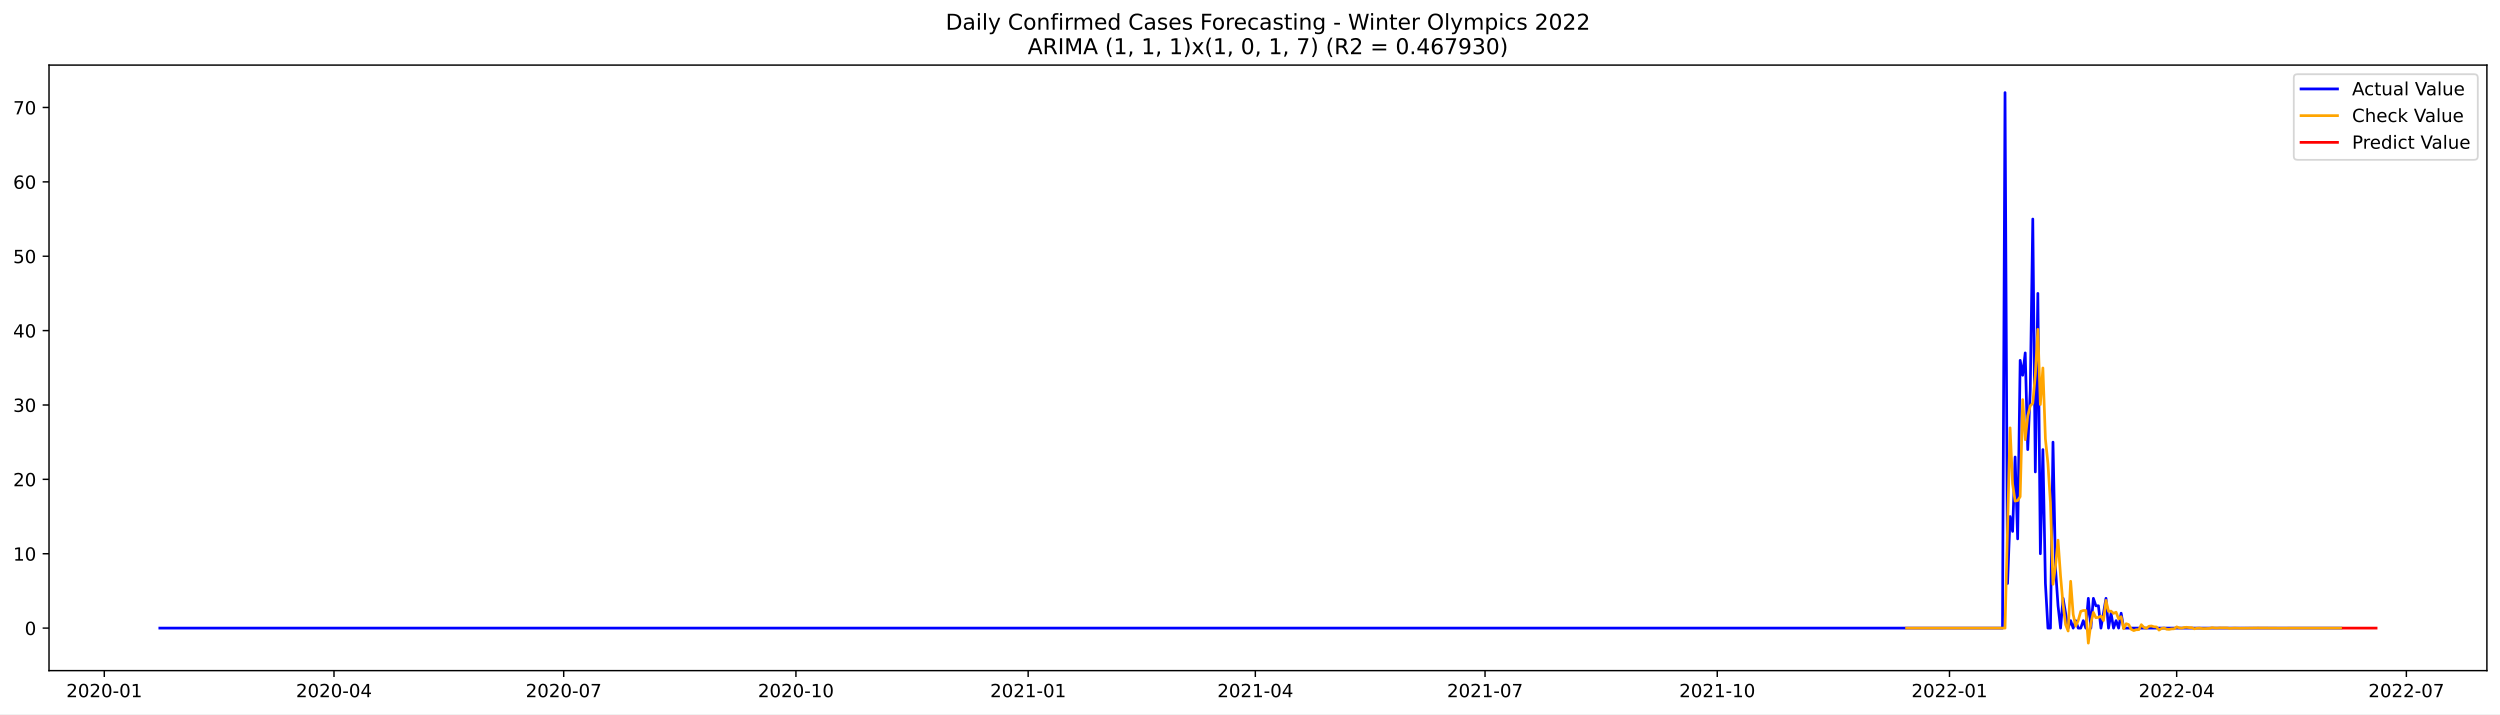
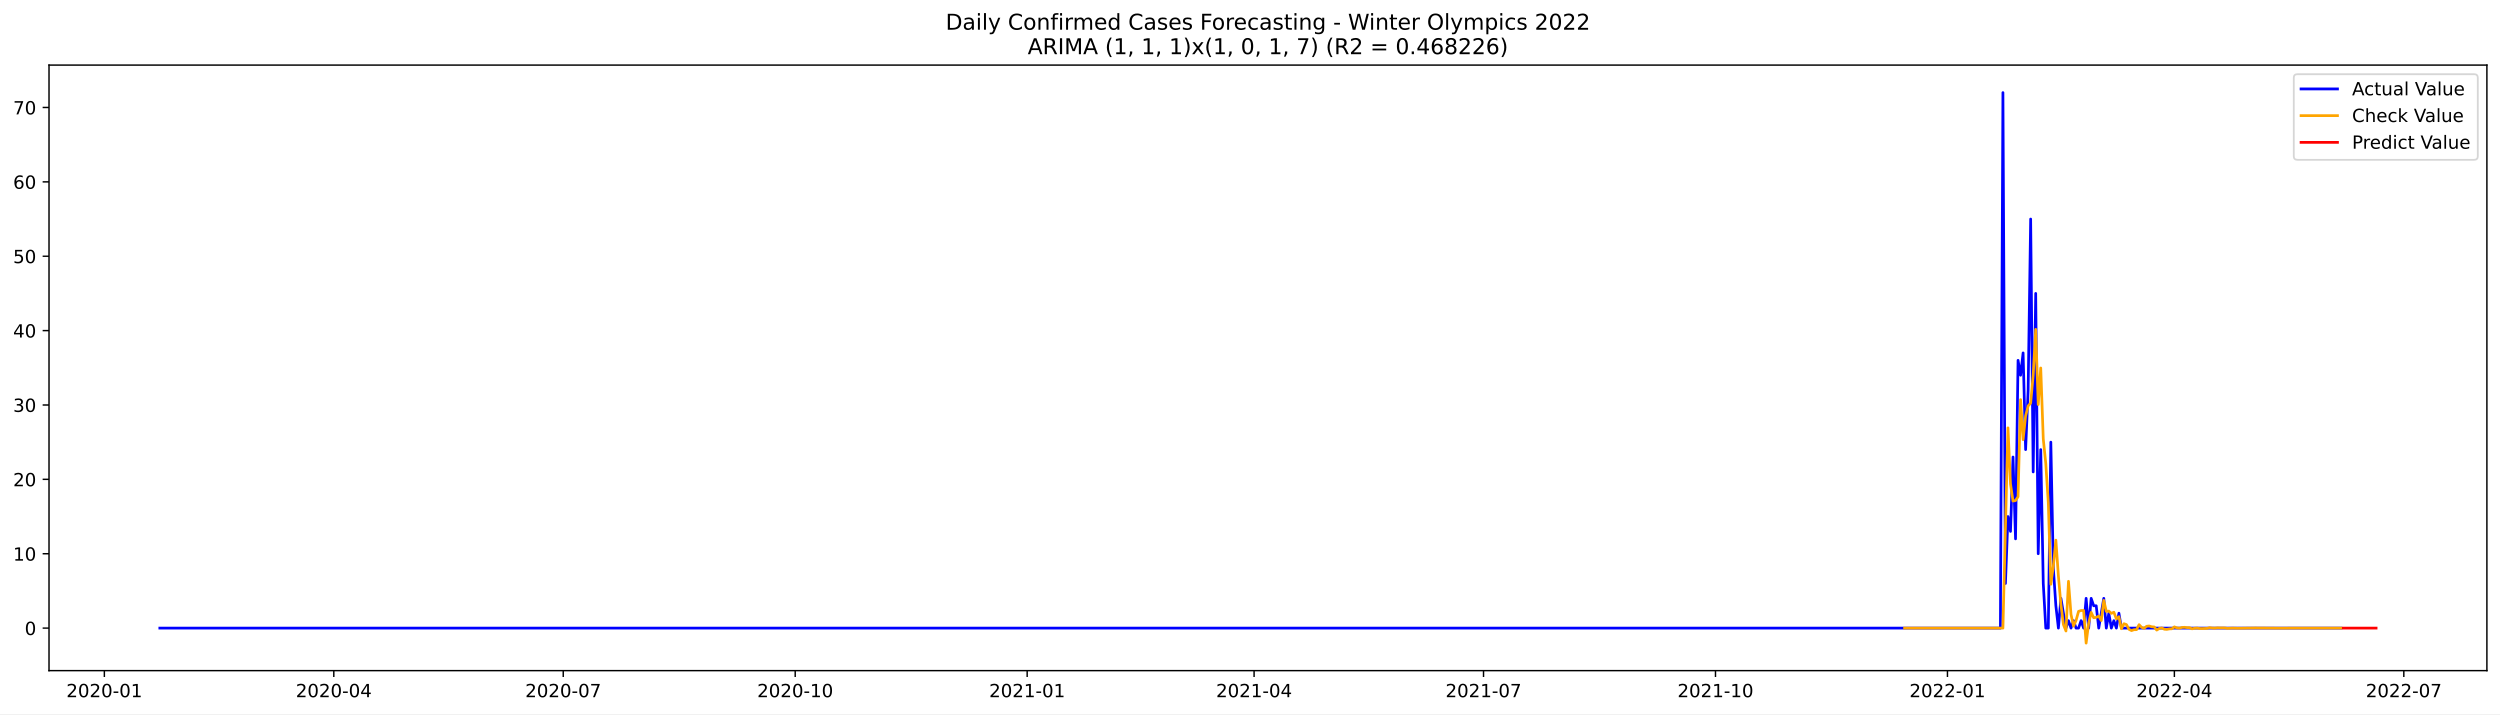
<svg xmlns="http://www.w3.org/2000/svg" xmlns:xlink="http://www.w3.org/1999/xlink" width="1373.325pt" height="392.274pt" viewBox="0 0 1373.325 392.274" version="1.1">
  <defs>
    <style type="text/css">*{stroke-linejoin: round; stroke-linecap: butt}</style>
  </defs>
  <g id="figure_1">
    <g id="patch_1">
      <path d="M 0 392.274  L 1373.325 392.274  L 1373.325 0  L 0 0  z " style="fill: #ffffff" />
    </g>
    <g id="axes_1">
      <g id="patch_2">
        <path d="M 26.925 368.396  L 1366.125 368.396  L 1366.125 35.755  L 26.925 35.755  z " style="fill: #ffffff" />
      </g>
      <g id="matplotlib.axis_1">
        <g id="xtick_1">
          <g id="line2d_1">
            <defs>
-               <path id="m1f24741ebd" d="M 0 0  L 0 3.5  " style="stroke: #000000; stroke-width: 0.8" />
+               <path id="m2daa951756" d="M 0 0  L 0 3.5  " style="stroke: #000000; stroke-width: 0.8" />
            </defs>
            <g>
-               <use xlink:href="#m1f24741ebd" x="57.292" y="368.396" style="stroke: #000000; stroke-width: 0.8" />
+               <use xlink:href="#m2daa951756" x="57.327" y="368.396" style="stroke: #000000; stroke-width: 0.8" />
            </g>
          </g>
          <g id="text_1">
-             <g transform="translate(36.40063 382.9939)scale(0.1 -0.1)">
+             <g transform="translate(36.43533 382.9939)scale(0.1 -0.1)">
              <defs>
                <path id="DejaVuSans-32" d="M 1228 531  L 3431 531  L 3431 0  L 469 0  L 469 531  Q 828 903 1448 1529  Q 2069 2156 2228 2338  Q 2531 2678 2651 2914  Q 2772 3150 2772 3378  Q 2772 3750 2511 3984  Q 2250 4219 1831 4219  Q 1534 4219 1204 4116  Q 875 4013 500 3803  L 500 4441  Q 881 4594 1212 4672  Q 1544 4750 1819 4750  Q 2544 4750 2975 4387  Q 3406 4025 3406 3419  Q 3406 3131 3298 2873  Q 3191 2616 2906 2266  Q 2828 2175 2409 1742  Q 1991 1309 1228 531  z " transform="scale(0.015625)" />
                <path id="DejaVuSans-30" d="M 2034 4250  Q 1547 4250 1301 3770  Q 1056 3291 1056 2328  Q 1056 1369 1301 889  Q 1547 409 2034 409  Q 2525 409 2770 889  Q 3016 1369 3016 2328  Q 3016 3291 2770 3770  Q 2525 4250 2034 4250  z M 2034 4750  Q 2819 4750 3233 4129  Q 3647 3509 3647 2328  Q 3647 1150 3233 529  Q 2819 -91 2034 -91  Q 1250 -91 836 529  Q 422 1150 422 2328  Q 422 3509 836 4129  Q 1250 4750 2034 4750  z " transform="scale(0.015625)" />
                <path id="DejaVuSans-2d" d="M 313 2009  L 1997 2009  L 1997 1497  L 313 1497  L 313 2009  z " transform="scale(0.015625)" />
                <path id="DejaVuSans-31" d="M 794 531  L 1825 531  L 1825 4091  L 703 3866  L 703 4441  L 1819 4666  L 2450 4666  L 2450 531  L 3481 531  L 3481 0  L 794 0  L 794 531  z " transform="scale(0.015625)" />
              </defs>
              <use xlink:href="#DejaVuSans-32" />
              <use xlink:href="#DejaVuSans-30" x="63.623" />
              <use xlink:href="#DejaVuSans-32" x="127.246" />
              <use xlink:href="#DejaVuSans-30" x="190.869" />
              <use xlink:href="#DejaVuSans-2d" x="254.492" />
              <use xlink:href="#DejaVuSans-30" x="290.576" />
              <use xlink:href="#DejaVuSans-31" x="354.199" />
            </g>
          </g>
        </g>
        <g id="xtick_2">
          <g id="line2d_2">
            <g>
-               <use xlink:href="#m1f24741ebd" x="183.475" y="368.396" style="stroke: #000000; stroke-width: 0.8" />
+               <use xlink:href="#m2daa951756" x="183.366" y="368.396" style="stroke: #000000; stroke-width: 0.8" />
            </g>
          </g>
          <g id="text_2">
-             <g transform="translate(162.5833 382.9939)scale(0.1 -0.1)">
+             <g transform="translate(162.4744 382.9939)scale(0.1 -0.1)">
              <defs>
                <path id="DejaVuSans-34" d="M 2419 4116  L 825 1625  L 2419 1625  L 2419 4116  z M 2253 4666  L 3047 4666  L 3047 1625  L 3713 1625  L 3713 1100  L 3047 1100  L 3047 0  L 2419 0  L 2419 1100  L 313 1100  L 313 1709  L 2253 4666  z " transform="scale(0.015625)" />
              </defs>
              <use xlink:href="#DejaVuSans-32" />
              <use xlink:href="#DejaVuSans-30" x="63.623" />
              <use xlink:href="#DejaVuSans-32" x="127.246" />
              <use xlink:href="#DejaVuSans-30" x="190.869" />
              <use xlink:href="#DejaVuSans-2d" x="254.492" />
              <use xlink:href="#DejaVuSans-30" x="290.576" />
              <use xlink:href="#DejaVuSans-34" x="354.199" />
            </g>
          </g>
        </g>
        <g id="xtick_3">
          <g id="line2d_3">
            <g>
-               <use xlink:href="#m1f24741ebd" x="309.657" y="368.396" style="stroke: #000000; stroke-width: 0.8" />
+               <use xlink:href="#m2daa951756" x="309.405" y="368.396" style="stroke: #000000; stroke-width: 0.8" />
            </g>
          </g>
          <g id="text_3">
-             <g transform="translate(288.7659 382.9939)scale(0.1 -0.1)">
+             <g transform="translate(288.5135 382.9939)scale(0.1 -0.1)">
              <defs>
                <path id="DejaVuSans-37" d="M 525 4666  L 3525 4666  L 3525 4397  L 1831 0  L 1172 0  L 2766 4134  L 525 4134  L 525 4666  z " transform="scale(0.015625)" />
              </defs>
              <use xlink:href="#DejaVuSans-32" />
              <use xlink:href="#DejaVuSans-30" x="63.623" />
              <use xlink:href="#DejaVuSans-32" x="127.246" />
              <use xlink:href="#DejaVuSans-30" x="190.869" />
              <use xlink:href="#DejaVuSans-2d" x="254.492" />
              <use xlink:href="#DejaVuSans-30" x="290.576" />
              <use xlink:href="#DejaVuSans-37" x="354.199" />
            </g>
          </g>
        </g>
        <g id="xtick_4">
          <g id="line2d_4">
            <g>
-               <use xlink:href="#m1f24741ebd" x="437.227" y="368.396" style="stroke: #000000; stroke-width: 0.8" />
+               <use xlink:href="#m2daa951756" x="436.829" y="368.396" style="stroke: #000000; stroke-width: 0.8" />
            </g>
          </g>
          <g id="text_4">
-             <g transform="translate(416.3352 382.9939)scale(0.1 -0.1)">
+             <g transform="translate(415.9377 382.9939)scale(0.1 -0.1)">
              <use xlink:href="#DejaVuSans-32" />
              <use xlink:href="#DejaVuSans-30" x="63.623" />
              <use xlink:href="#DejaVuSans-32" x="127.246" />
              <use xlink:href="#DejaVuSans-30" x="190.869" />
              <use xlink:href="#DejaVuSans-2d" x="254.492" />
              <use xlink:href="#DejaVuSans-31" x="290.576" />
              <use xlink:href="#DejaVuSans-30" x="354.199" />
            </g>
          </g>
        </g>
        <g id="xtick_5">
          <g id="line2d_5">
            <g>
-               <use xlink:href="#m1f24741ebd" x="564.796" y="368.396" style="stroke: #000000; stroke-width: 0.8" />
+               <use xlink:href="#m2daa951756" x="564.253" y="368.396" style="stroke: #000000; stroke-width: 0.8" />
            </g>
          </g>
          <g id="text_5">
-             <g transform="translate(543.9045 382.9939)scale(0.1 -0.1)">
+             <g transform="translate(543.3618 382.9939)scale(0.1 -0.1)">
              <use xlink:href="#DejaVuSans-32" />
              <use xlink:href="#DejaVuSans-30" x="63.623" />
              <use xlink:href="#DejaVuSans-32" x="127.246" />
              <use xlink:href="#DejaVuSans-31" x="190.869" />
              <use xlink:href="#DejaVuSans-2d" x="254.492" />
              <use xlink:href="#DejaVuSans-30" x="290.576" />
              <use xlink:href="#DejaVuSans-31" x="354.199" />
            </g>
          </g>
        </g>
        <g id="xtick_6">
          <g id="line2d_6">
            <g>
-               <use xlink:href="#m1f24741ebd" x="689.592" y="368.396" style="stroke: #000000; stroke-width: 0.8" />
+               <use xlink:href="#m2daa951756" x="688.907" y="368.396" style="stroke: #000000; stroke-width: 0.8" />
            </g>
          </g>
          <g id="text_6">
-             <g transform="translate(668.7005 382.9939)scale(0.1 -0.1)">
+             <g transform="translate(668.0158 382.9939)scale(0.1 -0.1)">
              <use xlink:href="#DejaVuSans-32" />
              <use xlink:href="#DejaVuSans-30" x="63.623" />
              <use xlink:href="#DejaVuSans-32" x="127.246" />
              <use xlink:href="#DejaVuSans-31" x="190.869" />
              <use xlink:href="#DejaVuSans-2d" x="254.492" />
              <use xlink:href="#DejaVuSans-30" x="290.576" />
              <use xlink:href="#DejaVuSans-34" x="354.199" />
            </g>
          </g>
        </g>
        <g id="xtick_7">
          <g id="line2d_7">
            <g>
-               <use xlink:href="#m1f24741ebd" x="815.775" y="368.396" style="stroke: #000000; stroke-width: 0.8" />
+               <use xlink:href="#m2daa951756" x="814.946" y="368.396" style="stroke: #000000; stroke-width: 0.8" />
            </g>
          </g>
          <g id="text_7">
-             <g transform="translate(794.8831 382.9939)scale(0.1 -0.1)">
+             <g transform="translate(794.0549 382.9939)scale(0.1 -0.1)">
              <use xlink:href="#DejaVuSans-32" />
              <use xlink:href="#DejaVuSans-30" x="63.623" />
              <use xlink:href="#DejaVuSans-32" x="127.246" />
              <use xlink:href="#DejaVuSans-31" x="190.869" />
              <use xlink:href="#DejaVuSans-2d" x="254.492" />
              <use xlink:href="#DejaVuSans-30" x="290.576" />
              <use xlink:href="#DejaVuSans-37" x="354.199" />
            </g>
          </g>
        </g>
        <g id="xtick_8">
          <g id="line2d_8">
            <g>
-               <use xlink:href="#m1f24741ebd" x="943.344" y="368.396" style="stroke: #000000; stroke-width: 0.8" />
+               <use xlink:href="#m2daa951756" x="942.37" y="368.396" style="stroke: #000000; stroke-width: 0.8" />
            </g>
          </g>
          <g id="text_8">
-             <g transform="translate(922.4524 382.9939)scale(0.1 -0.1)">
+             <g transform="translate(921.4791 382.9939)scale(0.1 -0.1)">
              <use xlink:href="#DejaVuSans-32" />
              <use xlink:href="#DejaVuSans-30" x="63.623" />
              <use xlink:href="#DejaVuSans-32" x="127.246" />
              <use xlink:href="#DejaVuSans-31" x="190.869" />
              <use xlink:href="#DejaVuSans-2d" x="254.492" />
              <use xlink:href="#DejaVuSans-31" x="290.576" />
              <use xlink:href="#DejaVuSans-30" x="354.199" />
            </g>
          </g>
        </g>
        <g id="xtick_9">
          <g id="line2d_9">
            <g>
-               <use xlink:href="#m1f24741ebd" x="1070.913" y="368.396" style="stroke: #000000; stroke-width: 0.8" />
+               <use xlink:href="#m2daa951756" x="1069.795" y="368.396" style="stroke: #000000; stroke-width: 0.8" />
            </g>
          </g>
          <g id="text_9">
-             <g transform="translate(1050.022 382.9939)scale(0.1 -0.1)">
+             <g transform="translate(1048.903 382.9939)scale(0.1 -0.1)">
              <use xlink:href="#DejaVuSans-32" />
              <use xlink:href="#DejaVuSans-30" x="63.623" />
              <use xlink:href="#DejaVuSans-32" x="127.246" />
              <use xlink:href="#DejaVuSans-32" x="190.869" />
              <use xlink:href="#DejaVuSans-2d" x="254.492" />
              <use xlink:href="#DejaVuSans-30" x="290.576" />
              <use xlink:href="#DejaVuSans-31" x="354.199" />
            </g>
          </g>
        </g>
        <g id="xtick_10">
          <g id="line2d_10">
            <g>
-               <use xlink:href="#m1f24741ebd" x="1195.709" y="368.396" style="stroke: #000000; stroke-width: 0.8" />
+               <use xlink:href="#m2daa951756" x="1194.449" y="368.396" style="stroke: #000000; stroke-width: 0.8" />
            </g>
          </g>
          <g id="text_10">
-             <g transform="translate(1174.818 382.9939)scale(0.1 -0.1)">
+             <g transform="translate(1173.557 382.9939)scale(0.1 -0.1)">
              <use xlink:href="#DejaVuSans-32" />
              <use xlink:href="#DejaVuSans-30" x="63.623" />
              <use xlink:href="#DejaVuSans-32" x="127.246" />
              <use xlink:href="#DejaVuSans-32" x="190.869" />
              <use xlink:href="#DejaVuSans-2d" x="254.492" />
              <use xlink:href="#DejaVuSans-30" x="290.576" />
              <use xlink:href="#DejaVuSans-34" x="354.199" />
            </g>
          </g>
        </g>
        <g id="xtick_11">
          <g id="line2d_11">
            <g>
-               <use xlink:href="#m1f24741ebd" x="1321.892" y="368.396" style="stroke: #000000; stroke-width: 0.8" />
+               <use xlink:href="#m2daa951756" x="1320.488" y="368.396" style="stroke: #000000; stroke-width: 0.8" />
            </g>
          </g>
          <g id="text_11">
-             <g transform="translate(1301 382.9939)scale(0.1 -0.1)">
+             <g transform="translate(1299.596 382.9939)scale(0.1 -0.1)">
              <use xlink:href="#DejaVuSans-32" />
              <use xlink:href="#DejaVuSans-30" x="63.623" />
              <use xlink:href="#DejaVuSans-32" x="127.246" />
              <use xlink:href="#DejaVuSans-32" x="190.869" />
              <use xlink:href="#DejaVuSans-2d" x="254.492" />
              <use xlink:href="#DejaVuSans-30" x="290.576" />
              <use xlink:href="#DejaVuSans-37" x="354.199" />
            </g>
          </g>
        </g>
      </g>
      <g id="matplotlib.axis_2">
        <g id="ytick_1">
          <g id="line2d_12">
            <defs>
-               <path id="mba6d5e8988" d="M 0 0  L -3.5 0  " style="stroke: #000000; stroke-width: 0.8" />
+               <path id="mbcf90aa7d2" d="M 0 0  L -3.5 0  " style="stroke: #000000; stroke-width: 0.8" />
            </defs>
            <g>
-               <use xlink:href="#mba6d5e8988" x="26.925" y="345.033" style="stroke: #000000; stroke-width: 0.8" />
+               <use xlink:href="#mbcf90aa7d2" x="26.925" y="345.033" style="stroke: #000000; stroke-width: 0.8" />
            </g>
          </g>
          <g id="text_12">
-             <g transform="translate(13.5625 348.8323)scale(0.1 -0.1)">
+             <g transform="translate(13.5625 348.8322)scale(0.1 -0.1)">
              <use xlink:href="#DejaVuSans-30" />
            </g>
          </g>
        </g>
        <g id="ytick_2">
          <g id="line2d_13">
            <g>
-               <use xlink:href="#mba6d5e8988" x="26.925" y="304.178" style="stroke: #000000; stroke-width: 0.8" />
+               <use xlink:href="#mbcf90aa7d2" x="26.925" y="304.178" style="stroke: #000000; stroke-width: 0.8" />
            </g>
          </g>
          <g id="text_13">
-             <g transform="translate(7.2 307.9771)scale(0.1 -0.1)">
+             <g transform="translate(7.2 307.977)scale(0.1 -0.1)">
              <use xlink:href="#DejaVuSans-31" />
              <use xlink:href="#DejaVuSans-30" x="63.623" />
            </g>
          </g>
        </g>
        <g id="ytick_3">
          <g id="line2d_14">
            <g>
-               <use xlink:href="#mba6d5e8988" x="26.925" y="263.323" style="stroke: #000000; stroke-width: 0.8" />
+               <use xlink:href="#mbcf90aa7d2" x="26.925" y="263.323" style="stroke: #000000; stroke-width: 0.8" />
            </g>
          </g>
          <g id="text_14">
-             <g transform="translate(7.2 267.1219)scale(0.1 -0.1)">
+             <g transform="translate(7.2 267.1218)scale(0.1 -0.1)">
              <use xlink:href="#DejaVuSans-32" />
              <use xlink:href="#DejaVuSans-30" x="63.623" />
            </g>
          </g>
        </g>
        <g id="ytick_4">
          <g id="line2d_15">
            <g>
-               <use xlink:href="#mba6d5e8988" x="26.925" y="222.467" style="stroke: #000000; stroke-width: 0.8" />
+               <use xlink:href="#mbcf90aa7d2" x="26.925" y="222.467" style="stroke: #000000; stroke-width: 0.8" />
            </g>
          </g>
          <g id="text_15">
-             <g transform="translate(7.2 226.2667)scale(0.1 -0.1)">
+             <g transform="translate(7.2 226.2666)scale(0.1 -0.1)">
              <defs>
                <path id="DejaVuSans-33" d="M 2597 2516  Q 3050 2419 3304 2112  Q 3559 1806 3559 1356  Q 3559 666 3084 287  Q 2609 -91 1734 -91  Q 1441 -91 1130 -33  Q 819 25 488 141  L 488 750  Q 750 597 1062 519  Q 1375 441 1716 441  Q 2309 441 2620 675  Q 2931 909 2931 1356  Q 2931 1769 2642 2001  Q 2353 2234 1838 2234  L 1294 2234  L 1294 2753  L 1863 2753  Q 2328 2753 2575 2939  Q 2822 3125 2822 3475  Q 2822 3834 2567 4026  Q 2313 4219 1838 4219  Q 1578 4219 1281 4162  Q 984 4106 628 3988  L 628 4550  Q 988 4650 1302 4700  Q 1616 4750 1894 4750  Q 2613 4750 3031 4423  Q 3450 4097 3450 3541  Q 3450 3153 3228 2886  Q 3006 2619 2597 2516  z " transform="scale(0.015625)" />
              </defs>
              <use xlink:href="#DejaVuSans-33" />
              <use xlink:href="#DejaVuSans-30" x="63.623" />
            </g>
          </g>
        </g>
        <g id="ytick_5">
          <g id="line2d_16">
            <g>
-               <use xlink:href="#mba6d5e8988" x="26.925" y="181.612" style="stroke: #000000; stroke-width: 0.8" />
+               <use xlink:href="#mbcf90aa7d2" x="26.925" y="181.612" style="stroke: #000000; stroke-width: 0.8" />
            </g>
          </g>
          <g id="text_16">
            <g transform="translate(7.2 185.4114)scale(0.1 -0.1)">
              <use xlink:href="#DejaVuSans-34" />
              <use xlink:href="#DejaVuSans-30" x="63.623" />
            </g>
          </g>
        </g>
        <g id="ytick_6">
          <g id="line2d_17">
            <g>
-               <use xlink:href="#mba6d5e8988" x="26.925" y="140.757" style="stroke: #000000; stroke-width: 0.8" />
+               <use xlink:href="#mbcf90aa7d2" x="26.925" y="140.757" style="stroke: #000000; stroke-width: 0.8" />
            </g>
          </g>
          <g id="text_17">
            <g transform="translate(7.2 144.5562)scale(0.1 -0.1)">
              <defs>
                <path id="DejaVuSans-35" d="M 691 4666  L 3169 4666  L 3169 4134  L 1269 4134  L 1269 2991  Q 1406 3038 1543 3061  Q 1681 3084 1819 3084  Q 2600 3084 3056 2656  Q 3513 2228 3513 1497  Q 3513 744 3044 326  Q 2575 -91 1722 -91  Q 1428 -91 1123 -41  Q 819 9 494 109  L 494 744  Q 775 591 1075 516  Q 1375 441 1709 441  Q 2250 441 2565 725  Q 2881 1009 2881 1497  Q 2881 1984 2565 2268  Q 2250 2553 1709 2553  Q 1456 2553 1204 2497  Q 953 2441 691 2322  L 691 4666  z " transform="scale(0.015625)" />
              </defs>
              <use xlink:href="#DejaVuSans-35" />
              <use xlink:href="#DejaVuSans-30" x="63.623" />
            </g>
          </g>
        </g>
        <g id="ytick_7">
          <g id="line2d_18">
            <g>
-               <use xlink:href="#mba6d5e8988" x="26.925" y="99.902" style="stroke: #000000; stroke-width: 0.8" />
+               <use xlink:href="#mbcf90aa7d2" x="26.925" y="99.902" style="stroke: #000000; stroke-width: 0.8" />
            </g>
          </g>
          <g id="text_18">
            <g transform="translate(7.2 103.701)scale(0.1 -0.1)">
              <defs>
                <path id="DejaVuSans-36" d="M 2113 2584  Q 1688 2584 1439 2293  Q 1191 2003 1191 1497  Q 1191 994 1439 701  Q 1688 409 2113 409  Q 2538 409 2786 701  Q 3034 994 3034 1497  Q 3034 2003 2786 2293  Q 2538 2584 2113 2584  z M 3366 4563  L 3366 3988  Q 3128 4100 2886 4159  Q 2644 4219 2406 4219  Q 1781 4219 1451 3797  Q 1122 3375 1075 2522  Q 1259 2794 1537 2939  Q 1816 3084 2150 3084  Q 2853 3084 3261 2657  Q 3669 2231 3669 1497  Q 3669 778 3244 343  Q 2819 -91 2113 -91  Q 1303 -91 875 529  Q 447 1150 447 2328  Q 447 3434 972 4092  Q 1497 4750 2381 4750  Q 2619 4750 2861 4703  Q 3103 4656 3366 4563  z " transform="scale(0.015625)" />
              </defs>
              <use xlink:href="#DejaVuSans-36" />
              <use xlink:href="#DejaVuSans-30" x="63.623" />
            </g>
          </g>
        </g>
        <g id="ytick_8">
          <g id="line2d_19">
            <g>
-               <use xlink:href="#mba6d5e8988" x="26.925" y="59.047" style="stroke: #000000; stroke-width: 0.8" />
+               <use xlink:href="#mbcf90aa7d2" x="26.925" y="59.047" style="stroke: #000000; stroke-width: 0.8" />
            </g>
          </g>
          <g id="text_19">
            <g transform="translate(7.2 62.84576)scale(0.1 -0.1)">
              <use xlink:href="#DejaVuSans-37" />
              <use xlink:href="#DejaVuSans-30" x="63.623" />
            </g>
          </g>
        </g>
      </g>
      <g id="line2d_20">
-         <path d="M 87.798 345.033  L 1100.032 345.033  L 1101.419 50.876  L 1102.805 320.52  L 1104.192 283.75  L 1105.579 291.921  L 1106.965 251.066  L 1108.352 296.007  L 1109.739 197.954  L 1111.125 206.125  L 1112.512 193.869  L 1113.898 246.981  L 1115.285 214.296  L 1116.672 120.329  L 1118.058 259.237  L 1119.445 161.185  L 1120.831 304.178  L 1122.218 246.981  L 1123.605 320.52  L 1124.991 345.033  L 1126.378 345.033  L 1127.765 242.895  L 1129.151 312.349  L 1130.538 332.777  L 1131.924 345.033  L 1133.311 328.691  L 1136.084 345.033  L 1137.471 340.948  L 1138.858 345.033  L 1140.244 340.948  L 1141.631 345.033  L 1143.017 345.033  L 1144.404 340.948  L 1145.791 345.033  L 1147.177 328.691  L 1148.564 345.033  L 1149.951 328.691  L 1151.337 332.777  L 1152.724 332.777  L 1154.11 345.033  L 1156.884 328.691  L 1158.27 345.033  L 1159.657 336.862  L 1161.044 345.033  L 1162.43 340.948  L 1163.817 345.033  L 1165.203 336.862  L 1166.59 345.033  L 1285.84 345.033  L 1285.84 345.033  " clip-path="url(#p8d98776c5d)" style="fill: none; stroke: #0000ff; stroke-width: 1.5; stroke-linecap: square" />
+         <path d="M 87.798 345.033  L 1098.881 345.033  L 1100.266 50.876  L 1101.651 320.52  L 1103.036 283.75  L 1104.421 291.921  L 1105.806 251.066  L 1107.191 296.007  L 1108.576 197.954  L 1109.961 206.125  L 1111.346 193.869  L 1112.731 246.98  L 1114.116 214.296  L 1115.501 120.329  L 1116.886 259.237  L 1118.271 161.185  L 1119.656 304.178  L 1121.041 246.98  L 1122.426 320.52  L 1123.811 345.033  L 1125.196 345.033  L 1126.581 242.895  L 1127.967 312.349  L 1129.352 332.776  L 1130.737 345.033  L 1132.122 328.691  L 1134.892 345.033  L 1136.277 340.947  L 1137.662 345.033  L 1139.047 340.947  L 1140.432 345.033  L 1141.817 345.033  L 1143.202 340.947  L 1144.587 345.033  L 1145.972 328.691  L 1147.357 345.033  L 1148.742 328.691  L 1150.127 332.776  L 1151.512 332.776  L 1152.897 345.033  L 1155.667 328.691  L 1157.052 345.033  L 1158.438 336.862  L 1159.823 345.033  L 1161.208 340.947  L 1162.593 345.033  L 1163.978 336.862  L 1165.363 345.033  L 1285.862 345.033  L 1285.862 345.033  " clip-path="url(#p9bef4a8e61)" style="fill: none; stroke: #0000ff; stroke-width: 1.5; stroke-linecap: square" />
      </g>
      <g id="line2d_21">
-         <path d="M 1047.34 345.033  L 1101.419 345.033  L 1104.192 235.039  L 1105.579 265.84  L 1106.965 275.262  L 1108.352 274.966  L 1109.739 272.835  L 1111.125 219.53  L 1112.512 241.5  L 1113.898 228.48  L 1115.285 222.977  L 1116.672 221.489  L 1118.058 206.059  L 1119.445 180.936  L 1120.831 222.207  L 1122.218 202.148  L 1123.605 241.128  L 1124.991 254.617  L 1126.378 276.187  L 1127.765 320.955  L 1129.151 310.971  L 1130.538 296.733  L 1131.924 316.406  L 1133.311 332.1  L 1134.698 343.116  L 1136.084 346.625  L 1137.471 319.331  L 1138.858 337.5  L 1140.244 343.926  L 1141.631 340.838  L 1143.017 335.83  L 1144.404 335.38  L 1145.791 335.34  L 1147.177 353.276  L 1148.564 342.4  L 1149.951 336.409  L 1151.337 339.344  L 1152.724 339.135  L 1154.11 338.463  L 1155.497 340.879  L 1156.884 329.832  L 1158.27 335.839  L 1159.657 335.71  L 1161.044 336.941  L 1162.43 336.315  L 1163.817 339.972  L 1165.203 338.778  L 1166.59 345.382  L 1167.977 342.63  L 1169.363 343.092  L 1170.75 345.711  L 1172.137 346.4  L 1173.523 345.912  L 1174.91 345.89  L 1176.296 343.159  L 1177.683 344.624  L 1179.07 345.17  L 1180.456 344.03  L 1181.843 343.867  L 1183.229 344.311  L 1184.616 344.406  L 1186.003 346.123  L 1187.389 345.251  L 1188.776 344.931  L 1190.163 345.637  L 1191.549 345.741  L 1192.936 345.472  L 1194.322 345.416  L 1195.709 344.365  L 1197.096 344.899  L 1198.482 345.095  L 1199.869 344.663  L 1201.256 344.6  L 1202.642 344.764  L 1204.029 344.799  L 1205.415 345.442  L 1206.802 345.115  L 1208.189 344.995  L 1209.575 345.259  L 1210.962 345.298  L 1213.735 345.176  L 1215.122 344.783  L 1216.508 344.983  L 1217.895 345.056  L 1219.282 344.895  L 1222.055 344.932  L 1223.442 344.945  L 1224.828 345.186  L 1227.601 345.019  L 1230.375 345.133  L 1240.081 344.972  L 1251.174 345.056  L 1285.84 345.032  L 1285.84 345.032  " clip-path="url(#p8d98776c5d)" style="fill: none; stroke: #ffa500; stroke-width: 1.5; stroke-linecap: square" />
+         <path d="M 1046.249 345.033  L 1100.266 345.033  L 1103.036 235.039  L 1104.421 265.84  L 1105.806 275.262  L 1107.191 274.966  L 1108.576 272.835  L 1109.961 219.529  L 1111.346 241.5  L 1112.731 228.48  L 1114.116 222.977  L 1115.501 221.488  L 1116.886 206.059  L 1118.271 180.936  L 1119.656 222.208  L 1121.041 202.148  L 1122.426 241.127  L 1123.811 254.617  L 1125.196 276.187  L 1126.581 320.955  L 1127.967 310.971  L 1129.352 296.733  L 1130.737 316.406  L 1132.122 332.1  L 1133.507 343.116  L 1134.892 346.625  L 1136.277 319.331  L 1137.662 337.5  L 1139.047 343.926  L 1140.432 340.838  L 1141.817 335.83  L 1143.202 335.38  L 1144.587 335.339  L 1145.972 353.276  L 1147.357 342.4  L 1148.742 336.409  L 1150.127 339.344  L 1151.512 339.135  L 1152.897 338.463  L 1154.282 340.879  L 1155.667 329.832  L 1157.052 335.839  L 1158.438 335.71  L 1159.823 336.941  L 1161.208 336.315  L 1162.593 339.971  L 1163.978 338.778  L 1165.363 345.382  L 1166.748 342.63  L 1168.133 343.092  L 1169.518 345.711  L 1170.903 346.4  L 1172.288 345.912  L 1173.673 345.89  L 1175.058 343.159  L 1176.443 344.624  L 1177.828 345.17  L 1179.213 344.03  L 1180.598 343.867  L 1181.983 344.311  L 1183.368 344.405  L 1184.753 346.123  L 1186.138 345.251  L 1187.523 344.931  L 1188.908 345.637  L 1190.294 345.741  L 1191.679 345.472  L 1193.064 345.415  L 1194.449 344.365  L 1195.834 344.899  L 1197.219 345.095  L 1198.604 344.663  L 1199.989 344.599  L 1201.374 344.764  L 1202.759 344.799  L 1204.144 345.442  L 1205.529 345.115  L 1206.914 344.995  L 1208.299 345.259  L 1209.684 345.298  L 1212.454 345.176  L 1213.839 344.783  L 1215.224 344.983  L 1216.609 345.056  L 1217.994 344.894  L 1220.765 344.932  L 1222.15 344.945  L 1223.535 345.186  L 1226.305 345.019  L 1229.075 345.132  L 1238.77 344.972  L 1249.85 345.056  L 1285.862 345.037  L 1285.862 345.037  " clip-path="url(#p9bef4a8e61)" style="fill: none; stroke: #ffa500; stroke-width: 1.5; stroke-linecap: square" />
      </g>
      <g id="line2d_22">
-         <path d="M 1287.226 345.038  L 1288.613 345.039  L 1289.999 345.039  L 1291.386 345.04  L 1292.773 345.033  L 1294.159 345.037  L 1295.546 345.037  L 1296.933 345.035  L 1298.319 345.034  L 1299.706 345.034  L 1301.092 345.034  L 1302.479 345.037  L 1303.866 345.035  L 1305.252 345.035  " clip-path="url(#p8d98776c5d)" style="fill: none; stroke: #ff0000; stroke-width: 1.5; stroke-linecap: square" />
+         <path d="M 1287.247 345.038  L 1288.632 345.037  L 1290.017 345.038  L 1291.402 345.032  L 1292.787 345.035  L 1294.172 345.035  L 1295.557 345.032  L 1296.942 345.032  L 1298.327 345.032  L 1299.712 345.032  L 1301.097 345.035  L 1302.482 345.033  L 1303.867 345.033  L 1305.252 345.034  " clip-path="url(#p9bef4a8e61)" style="fill: none; stroke: #ff0000; stroke-width: 1.5; stroke-linecap: square" />
      </g>
      <g id="patch_3">
        <path d="M 26.925 368.396  L 26.925 35.755  " style="fill: none; stroke: #000000; stroke-width: 0.8; stroke-linejoin: miter; stroke-linecap: square" />
      </g>
      <g id="patch_4">
        <path d="M 1366.125 368.396  L 1366.125 35.755  " style="fill: none; stroke: #000000; stroke-width: 0.8; stroke-linejoin: miter; stroke-linecap: square" />
      </g>
      <g id="patch_5">
        <path d="M 26.925 368.396  L 1366.125 368.396  " style="fill: none; stroke: #000000; stroke-width: 0.8; stroke-linejoin: miter; stroke-linecap: square" />
      </g>
      <g id="patch_6">
        <path d="M 26.925 35.755  L 1366.125 35.755  " style="fill: none; stroke: #000000; stroke-width: 0.8; stroke-linejoin: miter; stroke-linecap: square" />
      </g>
      <g id="text_20">
        <g transform="translate(519.4772 16.31812)scale(0.12 -0.12)">
          <defs>
            <path id="DejaVuSans-44" d="M 1259 4147  L 1259 519  L 2022 519  Q 2988 519 3436 956  Q 3884 1394 3884 2338  Q 3884 3275 3436 3711  Q 2988 4147 2022 4147  L 1259 4147  z M 628 4666  L 1925 4666  Q 3281 4666 3915 4102  Q 4550 3538 4550 2338  Q 4550 1131 3912 565  Q 3275 0 1925 0  L 628 0  L 628 4666  z " transform="scale(0.015625)" />
            <path id="DejaVuSans-61" d="M 2194 1759  Q 1497 1759 1228 1600  Q 959 1441 959 1056  Q 959 750 1161 570  Q 1363 391 1709 391  Q 2188 391 2477 730  Q 2766 1069 2766 1631  L 2766 1759  L 2194 1759  z M 3341 1997  L 3341 0  L 2766 0  L 2766 531  Q 2569 213 2275 61  Q 1981 -91 1556 -91  Q 1019 -91 701 211  Q 384 513 384 1019  Q 384 1609 779 1909  Q 1175 2209 1959 2209  L 2766 2209  L 2766 2266  Q 2766 2663 2505 2880  Q 2244 3097 1772 3097  Q 1472 3097 1187 3025  Q 903 2953 641 2809  L 641 3341  Q 956 3463 1253 3523  Q 1550 3584 1831 3584  Q 2591 3584 2966 3190  Q 3341 2797 3341 1997  z " transform="scale(0.015625)" />
            <path id="DejaVuSans-69" d="M 603 3500  L 1178 3500  L 1178 0  L 603 0  L 603 3500  z M 603 4863  L 1178 4863  L 1178 4134  L 603 4134  L 603 4863  z " transform="scale(0.015625)" />
            <path id="DejaVuSans-6c" d="M 603 4863  L 1178 4863  L 1178 0  L 603 0  L 603 4863  z " transform="scale(0.015625)" />
            <path id="DejaVuSans-79" d="M 2059 -325  Q 1816 -950 1584 -1140  Q 1353 -1331 966 -1331  L 506 -1331  L 506 -850  L 844 -850  Q 1081 -850 1212 -737  Q 1344 -625 1503 -206  L 1606 56  L 191 3500  L 800 3500  L 1894 763  L 2988 3500  L 3597 3500  L 2059 -325  z " transform="scale(0.015625)" />
            <path id="DejaVuSans-20" transform="scale(0.015625)" />
            <path id="DejaVuSans-43" d="M 4122 4306  L 4122 3641  Q 3803 3938 3442 4084  Q 3081 4231 2675 4231  Q 1875 4231 1450 3742  Q 1025 3253 1025 2328  Q 1025 1406 1450 917  Q 1875 428 2675 428  Q 3081 428 3442 575  Q 3803 722 4122 1019  L 4122 359  Q 3791 134 3420 21  Q 3050 -91 2638 -91  Q 1578 -91 968 557  Q 359 1206 359 2328  Q 359 3453 968 4101  Q 1578 4750 2638 4750  Q 3056 4750 3426 4639  Q 3797 4528 4122 4306  z " transform="scale(0.015625)" />
            <path id="DejaVuSans-6f" d="M 1959 3097  Q 1497 3097 1228 2736  Q 959 2375 959 1747  Q 959 1119 1226 758  Q 1494 397 1959 397  Q 2419 397 2687 759  Q 2956 1122 2956 1747  Q 2956 2369 2687 2733  Q 2419 3097 1959 3097  z M 1959 3584  Q 2709 3584 3137 3096  Q 3566 2609 3566 1747  Q 3566 888 3137 398  Q 2709 -91 1959 -91  Q 1206 -91 779 398  Q 353 888 353 1747  Q 353 2609 779 3096  Q 1206 3584 1959 3584  z " transform="scale(0.015625)" />
            <path id="DejaVuSans-6e" d="M 3513 2113  L 3513 0  L 2938 0  L 2938 2094  Q 2938 2591 2744 2837  Q 2550 3084 2163 3084  Q 1697 3084 1428 2787  Q 1159 2491 1159 1978  L 1159 0  L 581 0  L 581 3500  L 1159 3500  L 1159 2956  Q 1366 3272 1645 3428  Q 1925 3584 2291 3584  Q 2894 3584 3203 3211  Q 3513 2838 3513 2113  z " transform="scale(0.015625)" />
            <path id="DejaVuSans-66" d="M 2375 4863  L 2375 4384  L 1825 4384  Q 1516 4384 1395 4259  Q 1275 4134 1275 3809  L 1275 3500  L 2222 3500  L 2222 3053  L 1275 3053  L 1275 0  L 697 0  L 697 3053  L 147 3053  L 147 3500  L 697 3500  L 697 3744  Q 697 4328 969 4595  Q 1241 4863 1831 4863  L 2375 4863  z " transform="scale(0.015625)" />
            <path id="DejaVuSans-72" d="M 2631 2963  Q 2534 3019 2420 3045  Q 2306 3072 2169 3072  Q 1681 3072 1420 2755  Q 1159 2438 1159 1844  L 1159 0  L 581 0  L 581 3500  L 1159 3500  L 1159 2956  Q 1341 3275 1631 3429  Q 1922 3584 2338 3584  Q 2397 3584 2469 3576  Q 2541 3569 2628 3553  L 2631 2963  z " transform="scale(0.015625)" />
            <path id="DejaVuSans-6d" d="M 3328 2828  Q 3544 3216 3844 3400  Q 4144 3584 4550 3584  Q 5097 3584 5394 3201  Q 5691 2819 5691 2113  L 5691 0  L 5113 0  L 5113 2094  Q 5113 2597 4934 2840  Q 4756 3084 4391 3084  Q 3944 3084 3684 2787  Q 3425 2491 3425 1978  L 3425 0  L 2847 0  L 2847 2094  Q 2847 2600 2669 2842  Q 2491 3084 2119 3084  Q 1678 3084 1418 2786  Q 1159 2488 1159 1978  L 1159 0  L 581 0  L 581 3500  L 1159 3500  L 1159 2956  Q 1356 3278 1631 3431  Q 1906 3584 2284 3584  Q 2666 3584 2933 3390  Q 3200 3197 3328 2828  z " transform="scale(0.015625)" />
            <path id="DejaVuSans-65" d="M 3597 1894  L 3597 1613  L 953 1613  Q 991 1019 1311 708  Q 1631 397 2203 397  Q 2534 397 2845 478  Q 3156 559 3463 722  L 3463 178  Q 3153 47 2828 -22  Q 2503 -91 2169 -91  Q 1331 -91 842 396  Q 353 884 353 1716  Q 353 2575 817 3079  Q 1281 3584 2069 3584  Q 2775 3584 3186 3129  Q 3597 2675 3597 1894  z M 3022 2063  Q 3016 2534 2758 2815  Q 2500 3097 2075 3097  Q 1594 3097 1305 2825  Q 1016 2553 972 2059  L 3022 2063  z " transform="scale(0.015625)" />
            <path id="DejaVuSans-64" d="M 2906 2969  L 2906 4863  L 3481 4863  L 3481 0  L 2906 0  L 2906 525  Q 2725 213 2448 61  Q 2172 -91 1784 -91  Q 1150 -91 751 415  Q 353 922 353 1747  Q 353 2572 751 3078  Q 1150 3584 1784 3584  Q 2172 3584 2448 3432  Q 2725 3281 2906 2969  z M 947 1747  Q 947 1113 1208 752  Q 1469 391 1925 391  Q 2381 391 2643 752  Q 2906 1113 2906 1747  Q 2906 2381 2643 2742  Q 2381 3103 1925 3103  Q 1469 3103 1208 2742  Q 947 2381 947 1747  z " transform="scale(0.015625)" />
            <path id="DejaVuSans-73" d="M 2834 3397  L 2834 2853  Q 2591 2978 2328 3040  Q 2066 3103 1784 3103  Q 1356 3103 1142 2972  Q 928 2841 928 2578  Q 928 2378 1081 2264  Q 1234 2150 1697 2047  L 1894 2003  Q 2506 1872 2764 1633  Q 3022 1394 3022 966  Q 3022 478 2636 193  Q 2250 -91 1575 -91  Q 1294 -91 989 -36  Q 684 19 347 128  L 347 722  Q 666 556 975 473  Q 1284 391 1588 391  Q 1994 391 2212 530  Q 2431 669 2431 922  Q 2431 1156 2273 1281  Q 2116 1406 1581 1522  L 1381 1569  Q 847 1681 609 1914  Q 372 2147 372 2553  Q 372 3047 722 3315  Q 1072 3584 1716 3584  Q 2034 3584 2315 3537  Q 2597 3491 2834 3397  z " transform="scale(0.015625)" />
            <path id="DejaVuSans-46" d="M 628 4666  L 3309 4666  L 3309 4134  L 1259 4134  L 1259 2759  L 3109 2759  L 3109 2228  L 1259 2228  L 1259 0  L 628 0  L 628 4666  z " transform="scale(0.015625)" />
            <path id="DejaVuSans-63" d="M 3122 3366  L 3122 2828  Q 2878 2963 2633 3030  Q 2388 3097 2138 3097  Q 1578 3097 1268 2742  Q 959 2388 959 1747  Q 959 1106 1268 751  Q 1578 397 2138 397  Q 2388 397 2633 464  Q 2878 531 3122 666  L 3122 134  Q 2881 22 2623 -34  Q 2366 -91 2075 -91  Q 1284 -91 818 406  Q 353 903 353 1747  Q 353 2603 823 3093  Q 1294 3584 2113 3584  Q 2378 3584 2631 3529  Q 2884 3475 3122 3366  z " transform="scale(0.015625)" />
            <path id="DejaVuSans-74" d="M 1172 4494  L 1172 3500  L 2356 3500  L 2356 3053  L 1172 3053  L 1172 1153  Q 1172 725 1289 603  Q 1406 481 1766 481  L 2356 481  L 2356 0  L 1766 0  Q 1100 0 847 248  Q 594 497 594 1153  L 594 3053  L 172 3053  L 172 3500  L 594 3500  L 594 4494  L 1172 4494  z " transform="scale(0.015625)" />
            <path id="DejaVuSans-67" d="M 2906 1791  Q 2906 2416 2648 2759  Q 2391 3103 1925 3103  Q 1463 3103 1205 2759  Q 947 2416 947 1791  Q 947 1169 1205 825  Q 1463 481 1925 481  Q 2391 481 2648 825  Q 2906 1169 2906 1791  z M 3481 434  Q 3481 -459 3084 -895  Q 2688 -1331 1869 -1331  Q 1566 -1331 1297 -1286  Q 1028 -1241 775 -1147  L 775 -588  Q 1028 -725 1275 -790  Q 1522 -856 1778 -856  Q 2344 -856 2625 -561  Q 2906 -266 2906 331  L 2906 616  Q 2728 306 2450 153  Q 2172 0 1784 0  Q 1141 0 747 490  Q 353 981 353 1791  Q 353 2603 747 3093  Q 1141 3584 1784 3584  Q 2172 3584 2450 3431  Q 2728 3278 2906 2969  L 2906 3500  L 3481 3500  L 3481 434  z " transform="scale(0.015625)" />
            <path id="DejaVuSans-57" d="M 213 4666  L 850 4666  L 1831 722  L 2809 4666  L 3519 4666  L 4500 722  L 5478 4666  L 6119 4666  L 4947 0  L 4153 0  L 3169 4050  L 2175 0  L 1381 0  L 213 4666  z " transform="scale(0.015625)" />
            <path id="DejaVuSans-4f" d="M 2522 4238  Q 1834 4238 1429 3725  Q 1025 3213 1025 2328  Q 1025 1447 1429 934  Q 1834 422 2522 422  Q 3209 422 3611 934  Q 4013 1447 4013 2328  Q 4013 3213 3611 3725  Q 3209 4238 2522 4238  z M 2522 4750  Q 3503 4750 4090 4092  Q 4678 3434 4678 2328  Q 4678 1225 4090 567  Q 3503 -91 2522 -91  Q 1538 -91 948 565  Q 359 1222 359 2328  Q 359 3434 948 4092  Q 1538 4750 2522 4750  z " transform="scale(0.015625)" />
            <path id="DejaVuSans-70" d="M 1159 525  L 1159 -1331  L 581 -1331  L 581 3500  L 1159 3500  L 1159 2969  Q 1341 3281 1617 3432  Q 1894 3584 2278 3584  Q 2916 3584 3314 3078  Q 3713 2572 3713 1747  Q 3713 922 3314 415  Q 2916 -91 2278 -91  Q 1894 -91 1617 61  Q 1341 213 1159 525  z M 3116 1747  Q 3116 2381 2855 2742  Q 2594 3103 2138 3103  Q 1681 3103 1420 2742  Q 1159 2381 1159 1747  Q 1159 1113 1420 752  Q 1681 391 2138 391  Q 2594 391 2855 752  Q 3116 1113 3116 1747  z " transform="scale(0.015625)" />
          </defs>
          <use xlink:href="#DejaVuSans-44" />
          <use xlink:href="#DejaVuSans-61" x="77.002" />
          <use xlink:href="#DejaVuSans-69" x="138.281" />
          <use xlink:href="#DejaVuSans-6c" x="166.064" />
          <use xlink:href="#DejaVuSans-79" x="193.848" />
          <use xlink:href="#DejaVuSans-20" x="253.027" />
          <use xlink:href="#DejaVuSans-43" x="284.814" />
          <use xlink:href="#DejaVuSans-6f" x="354.639" />
          <use xlink:href="#DejaVuSans-6e" x="415.82" />
          <use xlink:href="#DejaVuSans-66" x="479.199" />
          <use xlink:href="#DejaVuSans-69" x="514.404" />
          <use xlink:href="#DejaVuSans-72" x="542.188" />
          <use xlink:href="#DejaVuSans-6d" x="581.551" />
          <use xlink:href="#DejaVuSans-65" x="678.963" />
          <use xlink:href="#DejaVuSans-64" x="740.486" />
          <use xlink:href="#DejaVuSans-20" x="803.963" />
          <use xlink:href="#DejaVuSans-43" x="835.75" />
          <use xlink:href="#DejaVuSans-61" x="905.574" />
          <use xlink:href="#DejaVuSans-73" x="966.854" />
          <use xlink:href="#DejaVuSans-65" x="1018.953" />
          <use xlink:href="#DejaVuSans-73" x="1080.477" />
          <use xlink:href="#DejaVuSans-20" x="1132.576" />
          <use xlink:href="#DejaVuSans-46" x="1164.363" />
          <use xlink:href="#DejaVuSans-6f" x="1218.258" />
          <use xlink:href="#DejaVuSans-72" x="1279.439" />
          <use xlink:href="#DejaVuSans-65" x="1318.303" />
          <use xlink:href="#DejaVuSans-63" x="1379.826" />
          <use xlink:href="#DejaVuSans-61" x="1434.807" />
          <use xlink:href="#DejaVuSans-73" x="1496.086" />
          <use xlink:href="#DejaVuSans-74" x="1548.186" />
          <use xlink:href="#DejaVuSans-69" x="1587.395" />
          <use xlink:href="#DejaVuSans-6e" x="1615.178" />
          <use xlink:href="#DejaVuSans-67" x="1678.557" />
          <use xlink:href="#DejaVuSans-20" x="1742.033" />
          <use xlink:href="#DejaVuSans-2d" x="1773.82" />
          <use xlink:href="#DejaVuSans-20" x="1809.904" />
          <use xlink:href="#DejaVuSans-57" x="1841.691" />
          <use xlink:href="#DejaVuSans-69" x="1938.318" />
          <use xlink:href="#DejaVuSans-6e" x="1966.102" />
          <use xlink:href="#DejaVuSans-74" x="2029.48" />
          <use xlink:href="#DejaVuSans-65" x="2068.689" />
          <use xlink:href="#DejaVuSans-72" x="2130.213" />
          <use xlink:href="#DejaVuSans-20" x="2171.326" />
          <use xlink:href="#DejaVuSans-4f" x="2203.113" />
          <use xlink:href="#DejaVuSans-6c" x="2281.824" />
          <use xlink:href="#DejaVuSans-79" x="2309.607" />
          <use xlink:href="#DejaVuSans-6d" x="2368.787" />
          <use xlink:href="#DejaVuSans-70" x="2466.199" />
          <use xlink:href="#DejaVuSans-69" x="2529.676" />
          <use xlink:href="#DejaVuSans-63" x="2557.459" />
          <use xlink:href="#DejaVuSans-73" x="2612.439" />
          <use xlink:href="#DejaVuSans-20" x="2664.539" />
          <use xlink:href="#DejaVuSans-32" x="2696.326" />
          <use xlink:href="#DejaVuSans-30" x="2759.949" />
          <use xlink:href="#DejaVuSans-32" x="2823.572" />
          <use xlink:href="#DejaVuSans-32" x="2887.195" />
        </g>
        <g transform="translate(564.5409 29.7555)scale(0.12 -0.12)">
          <defs>
            <path id="DejaVuSans-41" d="M 2188 4044  L 1331 1722  L 3047 1722  L 2188 4044  z M 1831 4666  L 2547 4666  L 4325 0  L 3669 0  L 3244 1197  L 1141 1197  L 716 0  L 50 0  L 1831 4666  z " transform="scale(0.015625)" />
            <path id="DejaVuSans-52" d="M 2841 2188  Q 3044 2119 3236 1894  Q 3428 1669 3622 1275  L 4263 0  L 3584 0  L 2988 1197  Q 2756 1666 2539 1819  Q 2322 1972 1947 1972  L 1259 1972  L 1259 0  L 628 0  L 628 4666  L 2053 4666  Q 2853 4666 3247 4331  Q 3641 3997 3641 3322  Q 3641 2881 3436 2590  Q 3231 2300 2841 2188  z M 1259 4147  L 1259 2491  L 2053 2491  Q 2509 2491 2742 2702  Q 2975 2913 2975 3322  Q 2975 3731 2742 3939  Q 2509 4147 2053 4147  L 1259 4147  z " transform="scale(0.015625)" />
            <path id="DejaVuSans-49" d="M 628 4666  L 1259 4666  L 1259 0  L 628 0  L 628 4666  z " transform="scale(0.015625)" />
            <path id="DejaVuSans-4d" d="M 628 4666  L 1569 4666  L 2759 1491  L 3956 4666  L 4897 4666  L 4897 0  L 4281 0  L 4281 4097  L 3078 897  L 2444 897  L 1241 4097  L 1241 0  L 628 0  L 628 4666  z " transform="scale(0.015625)" />
            <path id="DejaVuSans-28" d="M 1984 4856  Q 1566 4138 1362 3434  Q 1159 2731 1159 2009  Q 1159 1288 1364 580  Q 1569 -128 1984 -844  L 1484 -844  Q 1016 -109 783 600  Q 550 1309 550 2009  Q 550 2706 781 3412  Q 1013 4119 1484 4856  L 1984 4856  z " transform="scale(0.015625)" />
            <path id="DejaVuSans-2c" d="M 750 794  L 1409 794  L 1409 256  L 897 -744  L 494 -744  L 750 256  L 750 794  z " transform="scale(0.015625)" />
            <path id="DejaVuSans-29" d="M 513 4856  L 1013 4856  Q 1481 4119 1714 3412  Q 1947 2706 1947 2009  Q 1947 1309 1714 600  Q 1481 -109 1013 -844  L 513 -844  Q 928 -128 1133 580  Q 1338 1288 1338 2009  Q 1338 2731 1133 3434  Q 928 4138 513 4856  z " transform="scale(0.015625)" />
            <path id="DejaVuSans-78" d="M 3513 3500  L 2247 1797  L 3578 0  L 2900 0  L 1881 1375  L 863 0  L 184 0  L 1544 1831  L 300 3500  L 978 3500  L 1906 2253  L 2834 3500  L 3513 3500  z " transform="scale(0.015625)" />
            <path id="DejaVuSans-3d" d="M 678 2906  L 4684 2906  L 4684 2381  L 678 2381  L 678 2906  z M 678 1631  L 4684 1631  L 4684 1100  L 678 1100  L 678 1631  z " transform="scale(0.015625)" />
            <path id="DejaVuSans-2e" d="M 684 794  L 1344 794  L 1344 0  L 684 0  L 684 794  z " transform="scale(0.015625)" />
-             <path id="DejaVuSans-39" d="M 703 97  L 703 672  Q 941 559 1184 500  Q 1428 441 1663 441  Q 2288 441 2617 861  Q 2947 1281 2994 2138  Q 2813 1869 2534 1725  Q 2256 1581 1919 1581  Q 1219 1581 811 2004  Q 403 2428 403 3163  Q 403 3881 828 4315  Q 1253 4750 1959 4750  Q 2769 4750 3195 4129  Q 3622 3509 3622 2328  Q 3622 1225 3098 567  Q 2575 -91 1691 -91  Q 1453 -91 1209 -44  Q 966 3 703 97  z M 1959 2075  Q 2384 2075 2632 2365  Q 2881 2656 2881 3163  Q 2881 3666 2632 3958  Q 2384 4250 1959 4250  Q 1534 4250 1286 3958  Q 1038 3666 1038 3163  Q 1038 2656 1286 2365  Q 1534 2075 1959 2075  z " transform="scale(0.015625)" />
+             <path id="DejaVuSans-38" d="M 2034 2216  Q 1584 2216 1326 1975  Q 1069 1734 1069 1313  Q 1069 891 1326 650  Q 1584 409 2034 409  Q 2484 409 2743 651  Q 3003 894 3003 1313  Q 3003 1734 2745 1975  Q 2488 2216 2034 2216  z M 1403 2484  Q 997 2584 770 2862  Q 544 3141 544 3541  Q 544 4100 942 4425  Q 1341 4750 2034 4750  Q 2731 4750 3128 4425  Q 3525 4100 3525 3541  Q 3525 3141 3298 2862  Q 3072 2584 2669 2484  Q 3125 2378 3379 2068  Q 3634 1759 3634 1313  Q 3634 634 3220 271  Q 2806 -91 2034 -91  Q 1263 -91 848 271  Q 434 634 434 1313  Q 434 1759 690 2068  Q 947 2378 1403 2484  z M 1172 3481  Q 1172 3119 1398 2916  Q 1625 2713 2034 2713  Q 2441 2713 2670 2916  Q 2900 3119 2900 3481  Q 2900 3844 2670 4047  Q 2441 4250 2034 4250  Q 1625 4250 1398 4047  Q 1172 3844 1172 3481  z " transform="scale(0.015625)" />
          </defs>
          <use xlink:href="#DejaVuSans-41" />
          <use xlink:href="#DejaVuSans-52" x="68.408" />
          <use xlink:href="#DejaVuSans-49" x="137.891" />
          <use xlink:href="#DejaVuSans-4d" x="167.383" />
          <use xlink:href="#DejaVuSans-41" x="253.662" />
          <use xlink:href="#DejaVuSans-20" x="322.07" />
          <use xlink:href="#DejaVuSans-28" x="353.857" />
          <use xlink:href="#DejaVuSans-31" x="392.871" />
          <use xlink:href="#DejaVuSans-2c" x="456.494" />
          <use xlink:href="#DejaVuSans-20" x="488.281" />
          <use xlink:href="#DejaVuSans-31" x="520.068" />
          <use xlink:href="#DejaVuSans-2c" x="583.691" />
          <use xlink:href="#DejaVuSans-20" x="615.479" />
          <use xlink:href="#DejaVuSans-31" x="647.266" />
          <use xlink:href="#DejaVuSans-29" x="710.889" />
          <use xlink:href="#DejaVuSans-78" x="749.902" />
          <use xlink:href="#DejaVuSans-28" x="809.082" />
          <use xlink:href="#DejaVuSans-31" x="848.096" />
          <use xlink:href="#DejaVuSans-2c" x="911.719" />
          <use xlink:href="#DejaVuSans-20" x="943.506" />
          <use xlink:href="#DejaVuSans-30" x="975.293" />
          <use xlink:href="#DejaVuSans-2c" x="1038.916" />
          <use xlink:href="#DejaVuSans-20" x="1070.703" />
          <use xlink:href="#DejaVuSans-31" x="1102.49" />
          <use xlink:href="#DejaVuSans-2c" x="1166.113" />
          <use xlink:href="#DejaVuSans-20" x="1197.9" />
          <use xlink:href="#DejaVuSans-37" x="1229.688" />
          <use xlink:href="#DejaVuSans-29" x="1293.311" />
          <use xlink:href="#DejaVuSans-20" x="1332.324" />
          <use xlink:href="#DejaVuSans-28" x="1364.111" />
          <use xlink:href="#DejaVuSans-52" x="1403.125" />
          <use xlink:href="#DejaVuSans-32" x="1472.607" />
          <use xlink:href="#DejaVuSans-20" x="1536.23" />
          <use xlink:href="#DejaVuSans-3d" x="1568.018" />
          <use xlink:href="#DejaVuSans-20" x="1651.807" />
          <use xlink:href="#DejaVuSans-30" x="1683.594" />
          <use xlink:href="#DejaVuSans-2e" x="1747.217" />
          <use xlink:href="#DejaVuSans-34" x="1779.004" />
          <use xlink:href="#DejaVuSans-36" x="1842.627" />
-           <use xlink:href="#DejaVuSans-37" x="1906.25" />
-           <use xlink:href="#DejaVuSans-39" x="1969.873" />
-           <use xlink:href="#DejaVuSans-33" x="2033.496" />
-           <use xlink:href="#DejaVuSans-30" x="2097.119" />
+           <use xlink:href="#DejaVuSans-38" x="1906.25" />
+           <use xlink:href="#DejaVuSans-32" x="1969.873" />
+           <use xlink:href="#DejaVuSans-32" x="2033.496" />
+           <use xlink:href="#DejaVuSans-36" x="2097.119" />
          <use xlink:href="#DejaVuSans-29" x="2160.742" />
        </g>
      </g>
      <g id="legend_1">
        <g id="patch_7">
          <path d="M 1262.045 87.79  L 1359.125 87.79  Q 1361.125 87.79 1361.125 85.79  L 1361.125 42.755  Q 1361.125 40.755 1359.125 40.755  L 1262.045 40.755  Q 1260.045 40.755 1260.045 42.755  L 1260.045 85.79  Q 1260.045 87.79 1262.045 87.79  z " style="fill: #ffffff; opacity: 0.8; stroke: #cccccc; stroke-linejoin: miter" />
        </g>
        <g id="line2d_23">
          <path d="M 1264.045 48.854  L 1274.045 48.854  L 1284.045 48.854  " style="fill: none; stroke: #0000ff; stroke-width: 1.5; stroke-linecap: square" />
        </g>
        <g id="text_21">
          <g transform="translate(1292.045 52.35394)scale(0.1 -0.1)">
            <defs>
              <path id="DejaVuSans-75" d="M 544 1381  L 544 3500  L 1119 3500  L 1119 1403  Q 1119 906 1312 657  Q 1506 409 1894 409  Q 2359 409 2629 706  Q 2900 1003 2900 1516  L 2900 3500  L 3475 3500  L 3475 0  L 2900 0  L 2900 538  Q 2691 219 2414 64  Q 2138 -91 1772 -91  Q 1169 -91 856 284  Q 544 659 544 1381  z M 1991 3584  L 1991 3584  z " transform="scale(0.015625)" />
              <path id="DejaVuSans-56" d="M 1831 0  L 50 4666  L 709 4666  L 2188 738  L 3669 4666  L 4325 4666  L 2547 0  L 1831 0  z " transform="scale(0.015625)" />
            </defs>
            <use xlink:href="#DejaVuSans-41" />
            <use xlink:href="#DejaVuSans-63" x="66.658" />
            <use xlink:href="#DejaVuSans-74" x="121.639" />
            <use xlink:href="#DejaVuSans-75" x="160.848" />
            <use xlink:href="#DejaVuSans-61" x="224.227" />
            <use xlink:href="#DejaVuSans-6c" x="285.506" />
            <use xlink:href="#DejaVuSans-20" x="313.289" />
            <use xlink:href="#DejaVuSans-56" x="345.076" />
            <use xlink:href="#DejaVuSans-61" x="405.734" />
            <use xlink:href="#DejaVuSans-6c" x="467.014" />
            <use xlink:href="#DejaVuSans-75" x="494.797" />
            <use xlink:href="#DejaVuSans-65" x="558.176" />
          </g>
        </g>
        <g id="line2d_24">
          <path d="M 1264.045 63.532  L 1274.045 63.532  L 1284.045 63.532  " style="fill: none; stroke: #ffa500; stroke-width: 1.5; stroke-linecap: square" />
        </g>
        <g id="text_22">
          <g transform="translate(1292.045 67.03206)scale(0.1 -0.1)">
            <defs>
              <path id="DejaVuSans-68" d="M 3513 2113  L 3513 0  L 2938 0  L 2938 2094  Q 2938 2591 2744 2837  Q 2550 3084 2163 3084  Q 1697 3084 1428 2787  Q 1159 2491 1159 1978  L 1159 0  L 581 0  L 581 4863  L 1159 4863  L 1159 2956  Q 1366 3272 1645 3428  Q 1925 3584 2291 3584  Q 2894 3584 3203 3211  Q 3513 2838 3513 2113  z " transform="scale(0.015625)" />
              <path id="DejaVuSans-6b" d="M 581 4863  L 1159 4863  L 1159 1991  L 2875 3500  L 3609 3500  L 1753 1863  L 3688 0  L 2938 0  L 1159 1709  L 1159 0  L 581 0  L 581 4863  z " transform="scale(0.015625)" />
            </defs>
            <use xlink:href="#DejaVuSans-43" />
            <use xlink:href="#DejaVuSans-68" x="69.824" />
            <use xlink:href="#DejaVuSans-65" x="133.203" />
            <use xlink:href="#DejaVuSans-63" x="194.727" />
            <use xlink:href="#DejaVuSans-6b" x="249.707" />
            <use xlink:href="#DejaVuSans-20" x="307.617" />
            <use xlink:href="#DejaVuSans-56" x="339.404" />
            <use xlink:href="#DejaVuSans-61" x="400.062" />
            <use xlink:href="#DejaVuSans-6c" x="461.342" />
            <use xlink:href="#DejaVuSans-75" x="489.125" />
            <use xlink:href="#DejaVuSans-65" x="552.504" />
          </g>
        </g>
        <g id="line2d_25">
          <path d="M 1264.045 78.21  L 1274.045 78.21  L 1284.045 78.21  " style="fill: none; stroke: #ff0000; stroke-width: 1.5; stroke-linecap: square" />
        </g>
        <g id="text_23">
          <g transform="translate(1292.045 81.71019)scale(0.1 -0.1)">
            <defs>
              <path id="DejaVuSans-50" d="M 1259 4147  L 1259 2394  L 2053 2394  Q 2494 2394 2734 2622  Q 2975 2850 2975 3272  Q 2975 3691 2734 3919  Q 2494 4147 2053 4147  L 1259 4147  z M 628 4666  L 2053 4666  Q 2838 4666 3239 4311  Q 3641 3956 3641 3272  Q 3641 2581 3239 2228  Q 2838 1875 2053 1875  L 1259 1875  L 1259 0  L 628 0  L 628 4666  z " transform="scale(0.015625)" />
            </defs>
            <use xlink:href="#DejaVuSans-50" />
            <use xlink:href="#DejaVuSans-72" x="58.553" />
            <use xlink:href="#DejaVuSans-65" x="97.416" />
            <use xlink:href="#DejaVuSans-64" x="158.939" />
            <use xlink:href="#DejaVuSans-69" x="222.416" />
            <use xlink:href="#DejaVuSans-63" x="250.199" />
            <use xlink:href="#DejaVuSans-74" x="305.18" />
            <use xlink:href="#DejaVuSans-20" x="344.389" />
            <use xlink:href="#DejaVuSans-56" x="376.176" />
            <use xlink:href="#DejaVuSans-61" x="436.834" />
            <use xlink:href="#DejaVuSans-6c" x="498.113" />
            <use xlink:href="#DejaVuSans-75" x="525.896" />
            <use xlink:href="#DejaVuSans-65" x="589.275" />
          </g>
        </g>
      </g>
    </g>
  </g>
  <defs>
-     <clipPath id="p8d98776c5d">
+     <clipPath id="p9bef4a8e61">
      <rect x="26.925" y="35.755" width="1339.2" height="332.64" />
    </clipPath>
  </defs>
</svg>
